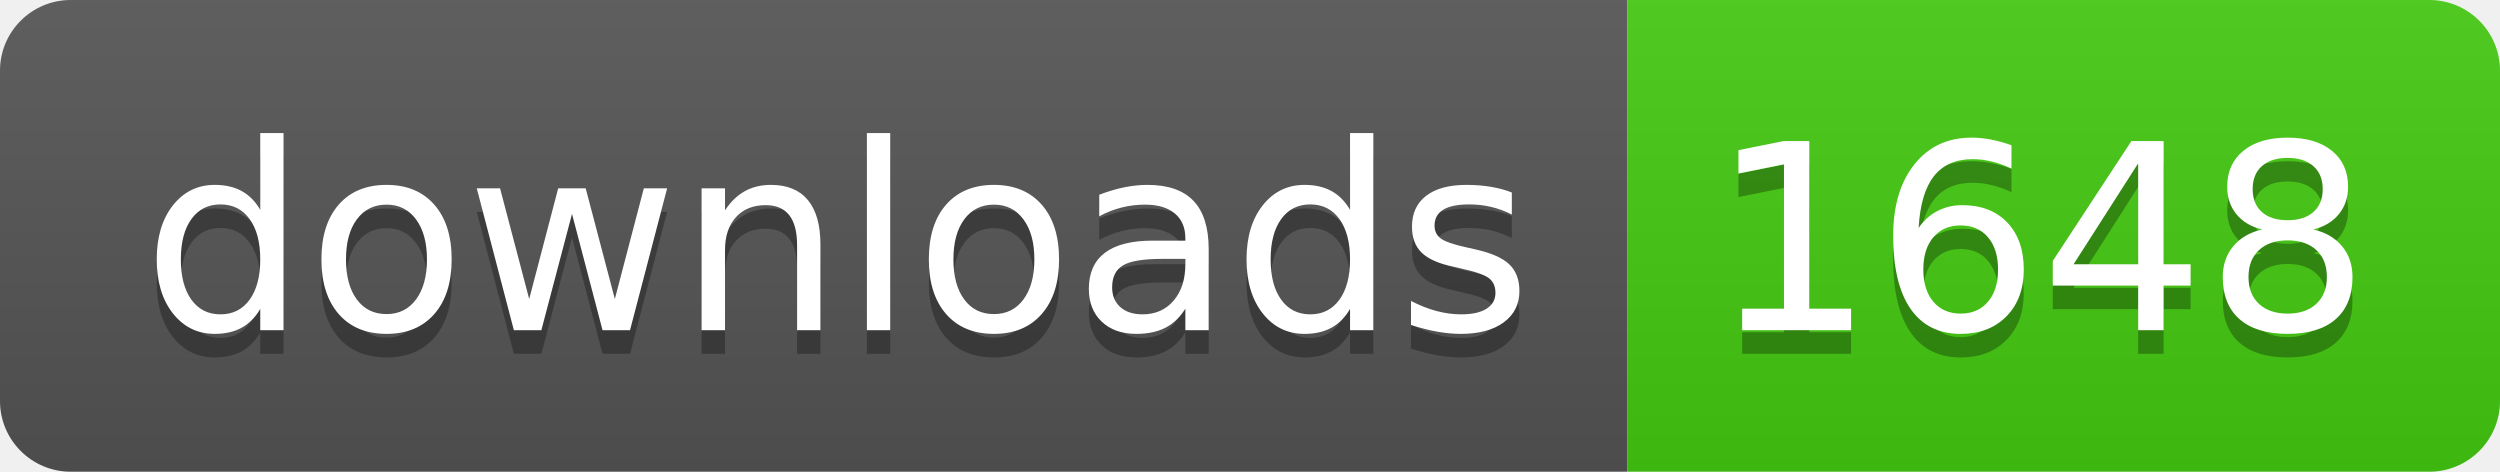
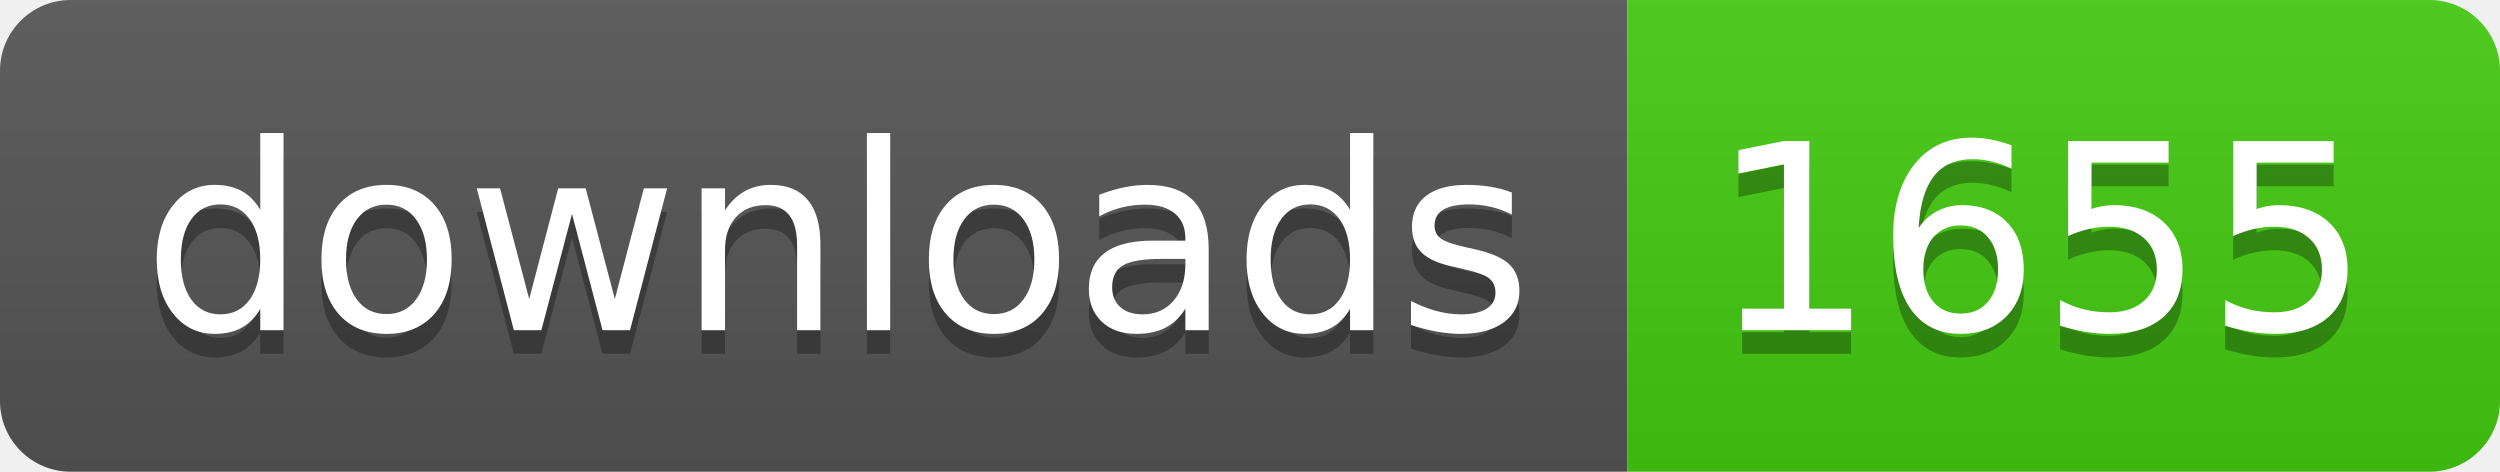
- <svg xmlns="http://www.w3.org/2000/svg" width="106" height="20" role="img" aria-label="downloads: 1648">
+ <svg xmlns="http://www.w3.org/2000/svg" width="106" height="20" role="img" aria-label="downloads: 1655">
  <linearGradient id="s" x2="0" y2="100%">
    <stop offset="0" stop-color="#bbb" stop-opacity=".1" />
    <stop offset="1" stop-opacity=".1" />
  </linearGradient>
  <clipPath id="r">
    <rect width="106" height="20" rx="3" fill="#fff" />
  </clipPath>
  <g clip-path="url(#r)">
    <rect width="69" height="20" fill="#555" />
    <rect x="69" width="37" height="20" fill="#4c1" />
    <rect width="106" height="20" fill="url(#s)" />
  </g>
  <g fill="#fff" text-anchor="middle" font-family="Verdana,Geneva,DejaVu Sans,sans-serif" text-rendering="geometricPrecision" font-size="110">
    <text aria-hidden="true" x="355" y="150" fill="#010101" fill-opacity=".3" transform="scale(.1)" textLength="590">downloads</text>
    <text x="355" y="140" transform="scale(.1)" fill="#fff" textLength="590">downloads</text>
-     <text aria-hidden="true" x="865" y="150" fill="#010101" fill-opacity=".3" transform="scale(.1)" textLength="270">1648</text>
-     <text x="865" y="140" transform="scale(.1)" fill="#fff" textLength="270">1648</text>
+     <text aria-hidden="true" x="865" y="150" fill="#010101" fill-opacity=".3" transform="scale(.1)" textLength="270">1655</text>
+     <text x="865" y="140" transform="scale(.1)" fill="#fff" textLength="270">1655</text>
  </g>
</svg>
